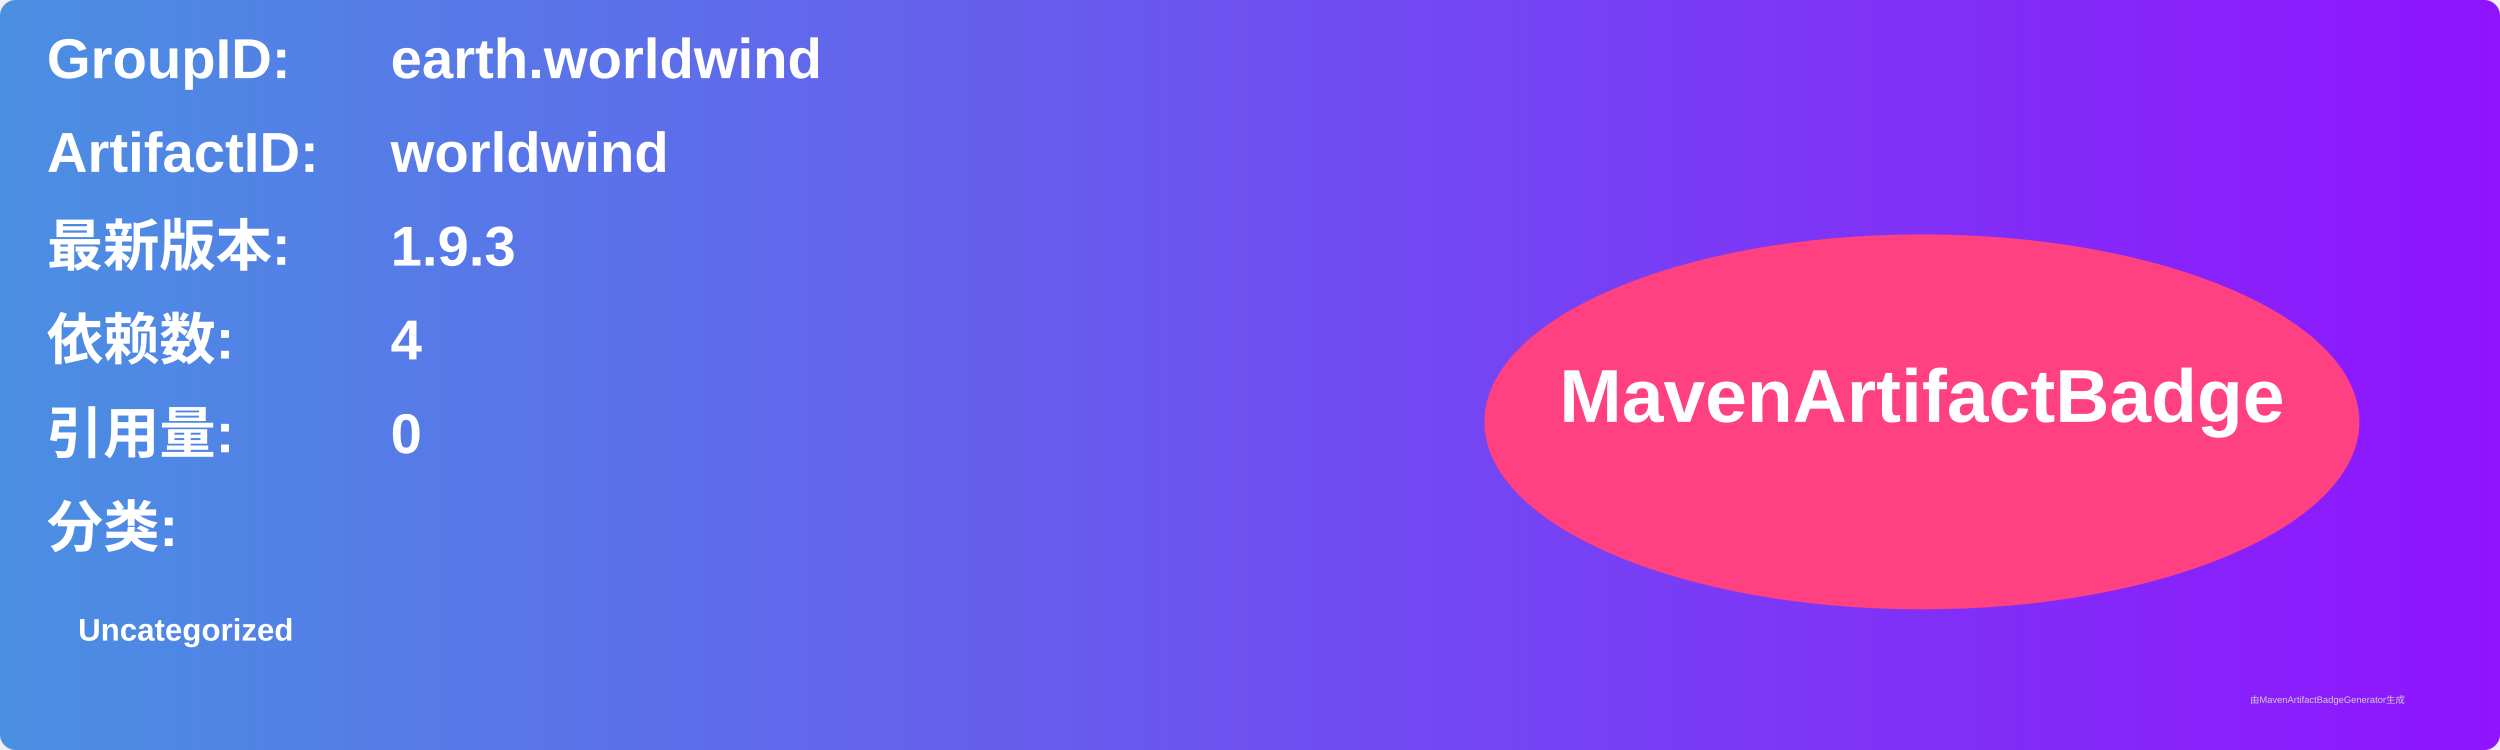
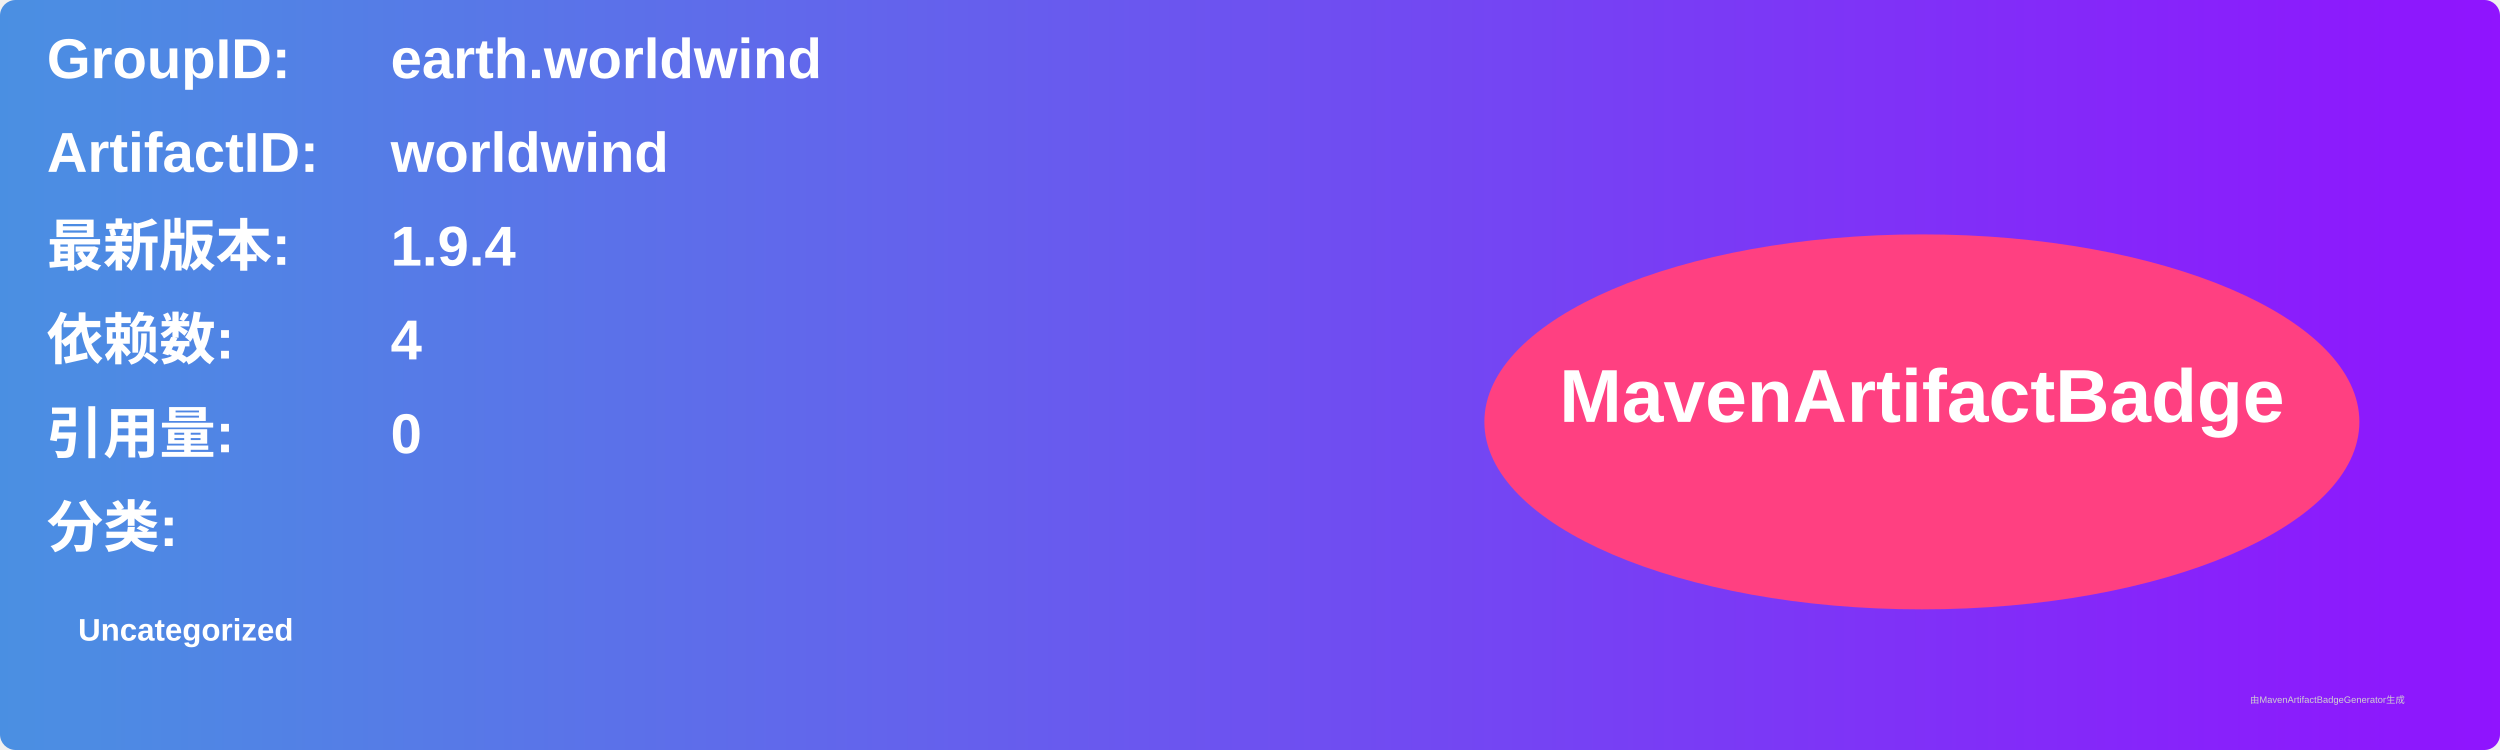
<svg xmlns="http://www.w3.org/2000/svg" width="800" height="240" viewBox="0 0 800 240">
  <linearGradient id="grad" x1="0%" y1="0%" x2="100%" y2="0%">
    <stop offset="0%" stop-color="#4a90e2" />
    <stop offset="100%" stop-color="#9013fe" />
  </linearGradient>
  <rect width="100%" height="100%" rx="5" ry="5" fill="url(#grad)" />
  <g transform="translate(15, 15)">
    <text x="0" y="10" font-family="Arial" font-size="18" fill="white" font-weight="bold" width="260">GroupID:</text>
    <text x="110" y="10" font-family="Arial" font-size="18" fill="white" font-weight="bold" width="460">earth.worldwind</text>
    <text x="0" y="40" font-family="Arial" font-size="18" fill="white" font-weight="bold" width="260">ArtifactID:</text>
    <text x="110" y="40" font-family="Arial" font-size="18" fill="white" font-weight="bold" width="460">worldwind</text>
    <text x="0" y="70" font-family="Arial" font-size="18" fill="white" font-weight="bold">最新版本:</text>
    <text x="110" y="70" font-family="Arial" font-size="18" fill="white" font-weight="bold">
-       <tspan font-weight="bold">1.9.3</tspan>
+       <tspan font-weight="bold">1.9.4</tspan>
    </text>
    <text x="0" y="100" font-family="Arial" font-size="18" fill="white" font-weight="bold">依赖数: </text>
    <text x="110" y="100" font-family="Arial" font-size="18" fill="white">
      <tspan font-weight="bold">4</tspan>
    </text>
    <text x="0" y="130" font-family="Arial" font-size="18" fill="white" font-weight="bold">引用量: </text>
    <text x="110" y="130" font-family="Arial" font-size="18" fill="white">
      <tspan font-weight="bold">0</tspan>
    </text>
    <text x="0" y="160" font-family="Arial" font-size="18" fill="white" font-weight="bold">分类:</text>
    <text x="10" y="190" font-family="Arial" font-size="10" fill="white">
      <tspan font-weight="bold">Uncategorized</tspan>
    </text>
    <ellipse cx="600" cy="120" rx="140" ry="60" fill="#ff4081" />
    <text x="600" y="120" text-anchor="middle" font-family="Arial" font-size="24" fill="white" font-weight="bold">MavenArtifactBadge</text>
  </g>
  <text x="720" y="225" font-family="Arial" font-size="3" fill="#d0d0d0">由MavenArtifactBadgeGenerator生成</text>
</svg>
